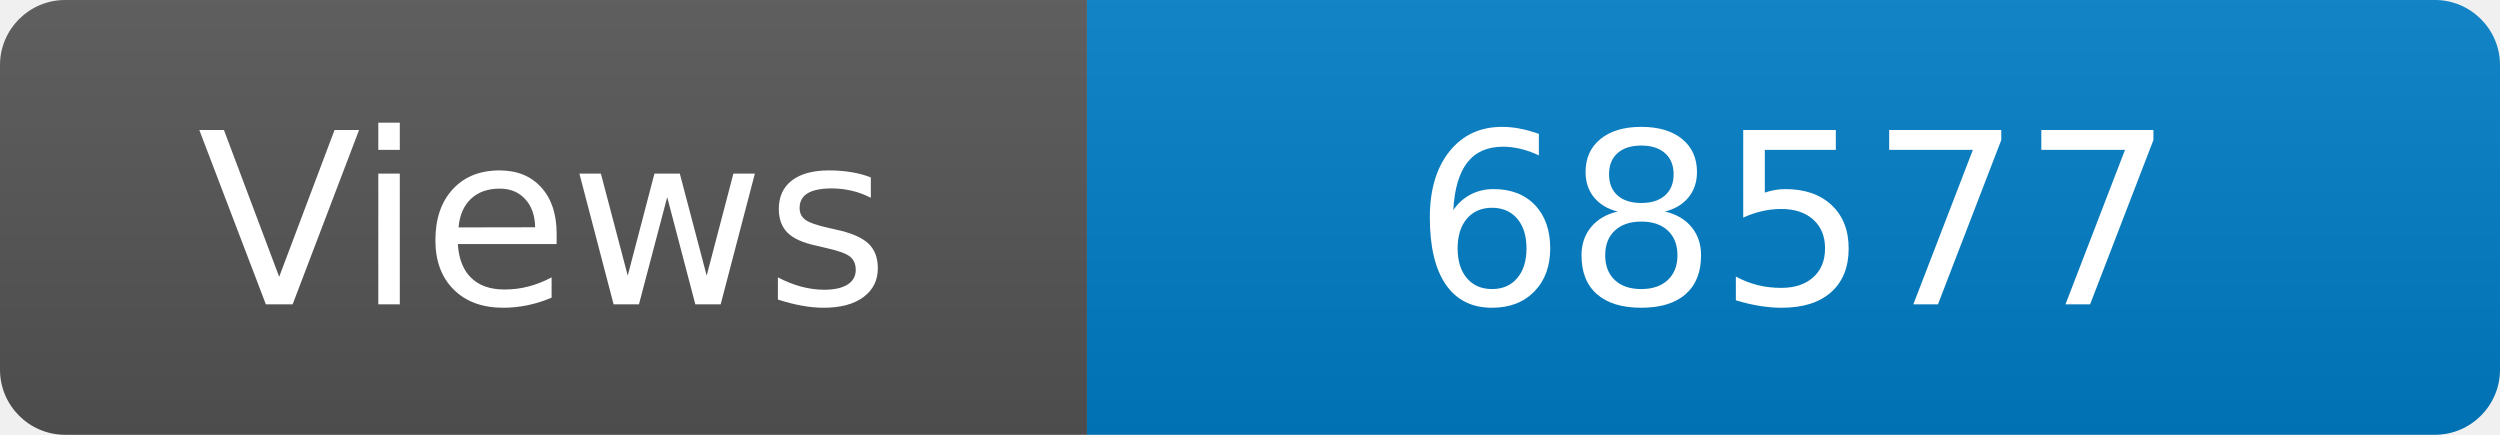
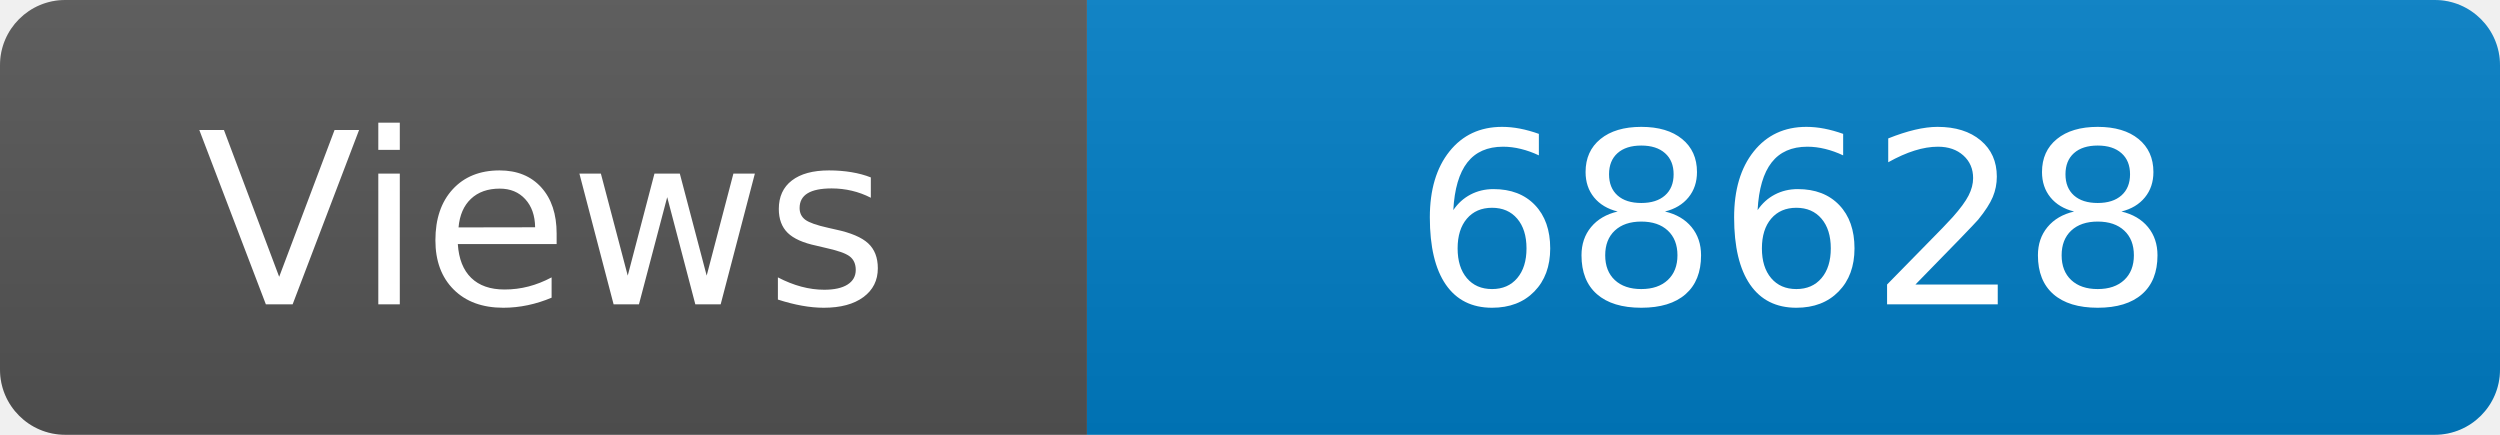
<svg xmlns="http://www.w3.org/2000/svg" width="115" height="20" role="img" aria-label="Maintained?: yes">
  <linearGradient id="s" x2="0" y2="100%">
    <stop offset="0" stop-color="#bbb" stop-opacity=".1" />
    <stop offset="1" stop-opacity=".1" />
  </linearGradient>
  <clipPath id="r">
    <rect width="115" height="20" rx="3" fill="#fff" />
  </clipPath>
  <g clip-path="url(#r)">
    <rect width="50" height="20" fill="#555" />
    <rect x="50" width="160" height="20" fill="#007ec6" />
    <rect width="115" height="20" fill="url(#s)" />
  </g>
  <g fill="#fff" text-anchor="middle" font-family="Verdana,Geneva,DejaVu Sans,sans-serif" font-size="110">
    <text x="250" y="140" transform="scale(.1)" fill="#fff">Views</text>
-     <text x="825" y="140" transform="scale(.1)" fill="#fff">68577</text>
+     <text x="825" y="140" transform="scale(.1)" fill="#fff">68628</text>
  </g>
</svg>
